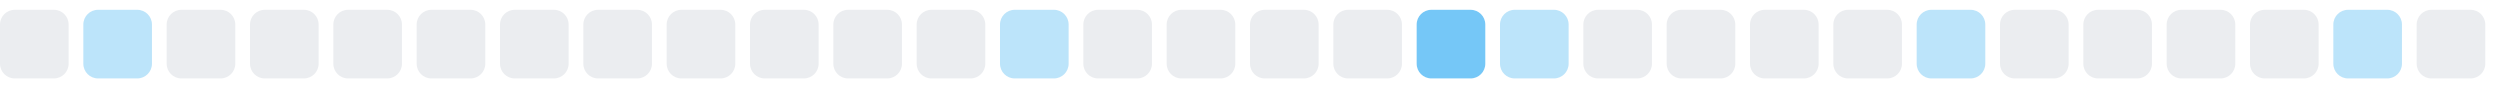
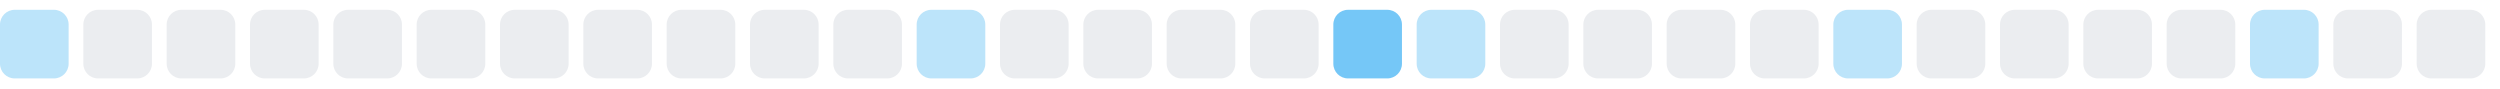
<svg xmlns="http://www.w3.org/2000/svg" width="255" height="9">
  <style>
        .level0 { fill: #ebedf0; }
        .level1 { fill: #bce4fa; }
        .level2 { fill: #75c7f7; }
        .level3 { fill: #30a9f2; }
        .level4 { fill: #008ee6; }
        @media (prefers-color-scheme: dark) {
          .level0 { fill: #161b22; }
          .level1 { fill: #0b3b5c; }
          .level2 { fill: #0a6299; }
          .level3 { fill: #008ee6; }
          .level4 { fill: #5bc4ff; }
        }
      </style>
-   <rect x="0.0" y="1" width="7" height="7" rx="1.5" ry="1.5" class="level0" />
-   <rect x="8.5" y="1" width="7" height="7" rx="1.5" ry="1.5" class="level1" />
+   <rect x="0.0" y="1" width="7" height="7" rx="1.5" ry="1.5" class="level1" />
+   <rect x="8.5" y="1" width="7" height="7" rx="1.5" ry="1.5" class="level0" />
  <rect x="17.0" y="1" width="7" height="7" rx="1.5" ry="1.5" class="level0" />
  <rect x="25.5" y="1" width="7" height="7" rx="1.5" ry="1.5" class="level0" />
  <rect x="34.0" y="1" width="7" height="7" rx="1.5" ry="1.5" class="level0" />
  <rect x="42.5" y="1" width="7" height="7" rx="1.5" ry="1.5" class="level0" />
  <rect x="51.0" y="1" width="7" height="7" rx="1.5" ry="1.5" class="level0" />
  <rect x="59.5" y="1" width="7" height="7" rx="1.5" ry="1.5" class="level0" />
  <rect x="68.0" y="1" width="7" height="7" rx="1.5" ry="1.5" class="level0" />
  <rect x="76.5" y="1" width="7" height="7" rx="1.5" ry="1.5" class="level0" />
  <rect x="85.0" y="1" width="7" height="7" rx="1.5" ry="1.5" class="level0" />
-   <rect x="93.5" y="1" width="7" height="7" rx="1.5" ry="1.5" class="level0" />
-   <rect x="102.0" y="1" width="7" height="7" rx="1.5" ry="1.5" class="level1" />
+   <rect x="93.5" y="1" width="7" height="7" rx="1.5" ry="1.5" class="level1" />
+   <rect x="102.0" y="1" width="7" height="7" rx="1.5" ry="1.5" class="level0" />
  <rect x="110.5" y="1" width="7" height="7" rx="1.5" ry="1.5" class="level0" />
  <rect x="119.0" y="1" width="7" height="7" rx="1.5" ry="1.5" class="level0" />
  <rect x="127.5" y="1" width="7" height="7" rx="1.5" ry="1.5" class="level0" />
-   <rect x="136.0" y="1" width="7" height="7" rx="1.5" ry="1.5" class="level0" />
-   <rect x="144.5" y="1" width="7" height="7" rx="1.5" ry="1.5" class="level2" />
-   <rect x="153.0" y="1" width="7" height="7" rx="1.5" ry="1.5" class="level1" />
+   <rect x="136.0" y="1" width="7" height="7" rx="1.5" ry="1.5" class="level2" />
+   <rect x="144.5" y="1" width="7" height="7" rx="1.5" ry="1.5" class="level1" />
+   <rect x="153.0" y="1" width="7" height="7" rx="1.5" ry="1.5" class="level0" />
  <rect x="161.5" y="1" width="7" height="7" rx="1.5" ry="1.5" class="level0" />
  <rect x="170.0" y="1" width="7" height="7" rx="1.5" ry="1.5" class="level0" />
  <rect x="178.5" y="1" width="7" height="7" rx="1.5" ry="1.5" class="level0" />
-   <rect x="187.0" y="1" width="7" height="7" rx="1.5" ry="1.5" class="level0" />
-   <rect x="195.5" y="1" width="7" height="7" rx="1.5" ry="1.5" class="level1" />
+   <rect x="187.0" y="1" width="7" height="7" rx="1.5" ry="1.5" class="level1" />
+   <rect x="195.5" y="1" width="7" height="7" rx="1.5" ry="1.5" class="level0" />
  <rect x="204.0" y="1" width="7" height="7" rx="1.5" ry="1.5" class="level0" />
  <rect x="212.5" y="1" width="7" height="7" rx="1.5" ry="1.5" class="level0" />
  <rect x="221.0" y="1" width="7" height="7" rx="1.5" ry="1.5" class="level0" />
-   <rect x="229.5" y="1" width="7" height="7" rx="1.5" ry="1.5" class="level0" />
-   <rect x="238.0" y="1" width="7" height="7" rx="1.5" ry="1.5" class="level1" />
+   <rect x="229.5" y="1" width="7" height="7" rx="1.5" ry="1.5" class="level1" />
+   <rect x="238.0" y="1" width="7" height="7" rx="1.5" ry="1.5" class="level0" />
  <rect x="246.5" y="1" width="7" height="7" rx="1.5" ry="1.5" class="level0" />
</svg>
